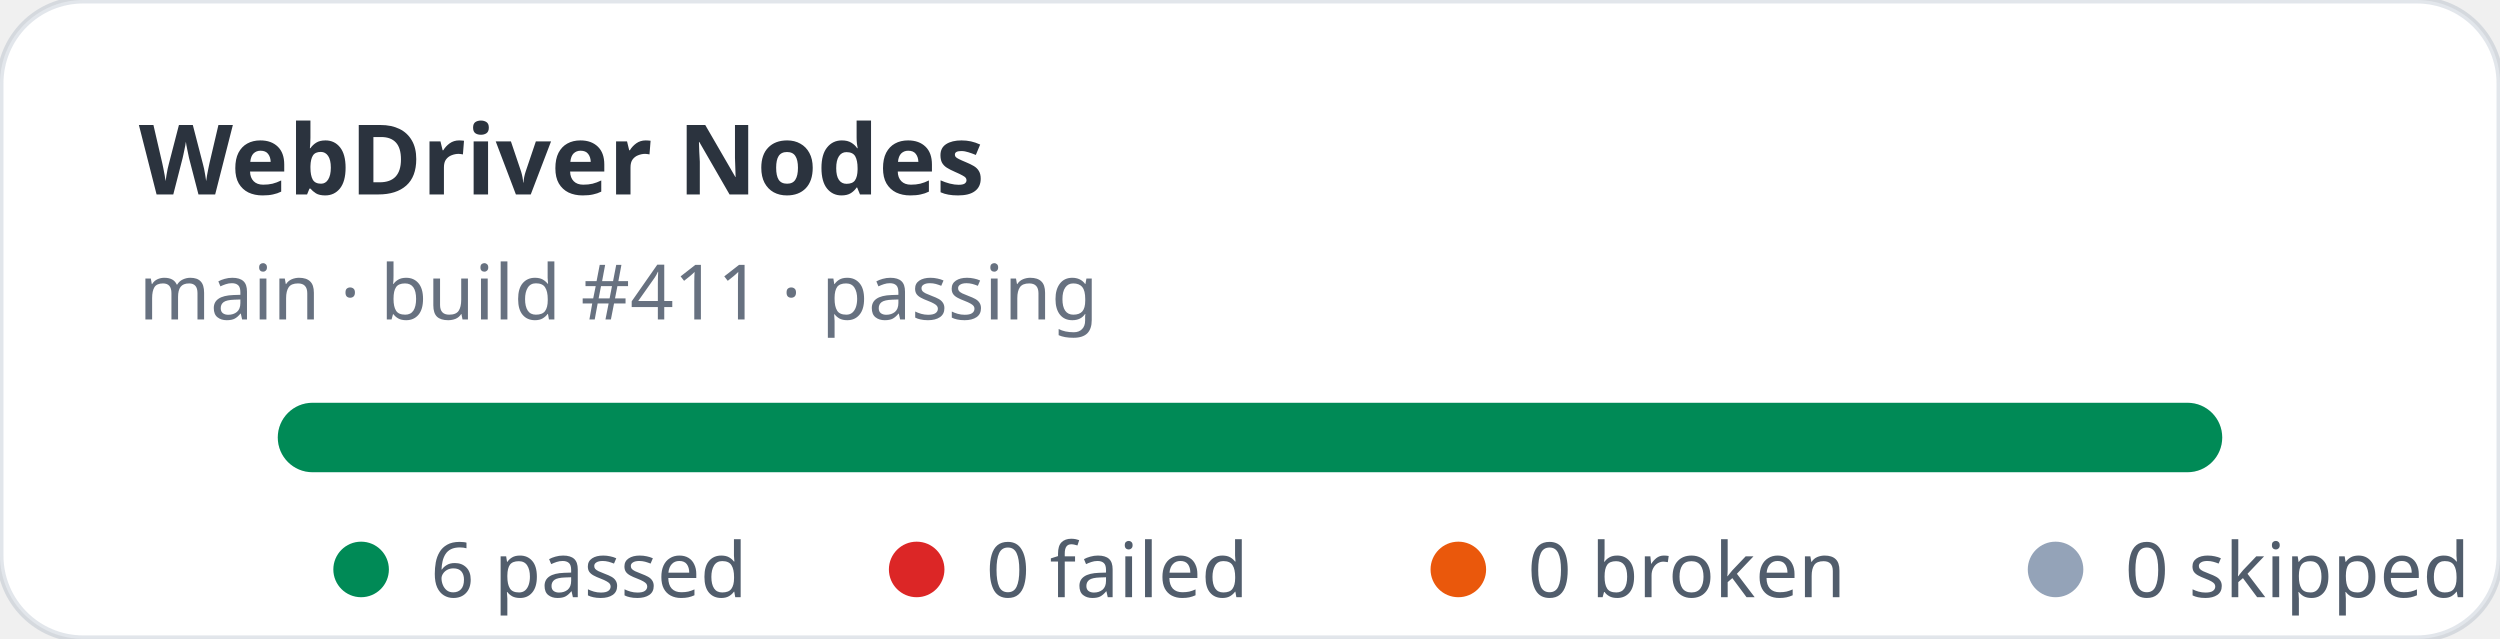
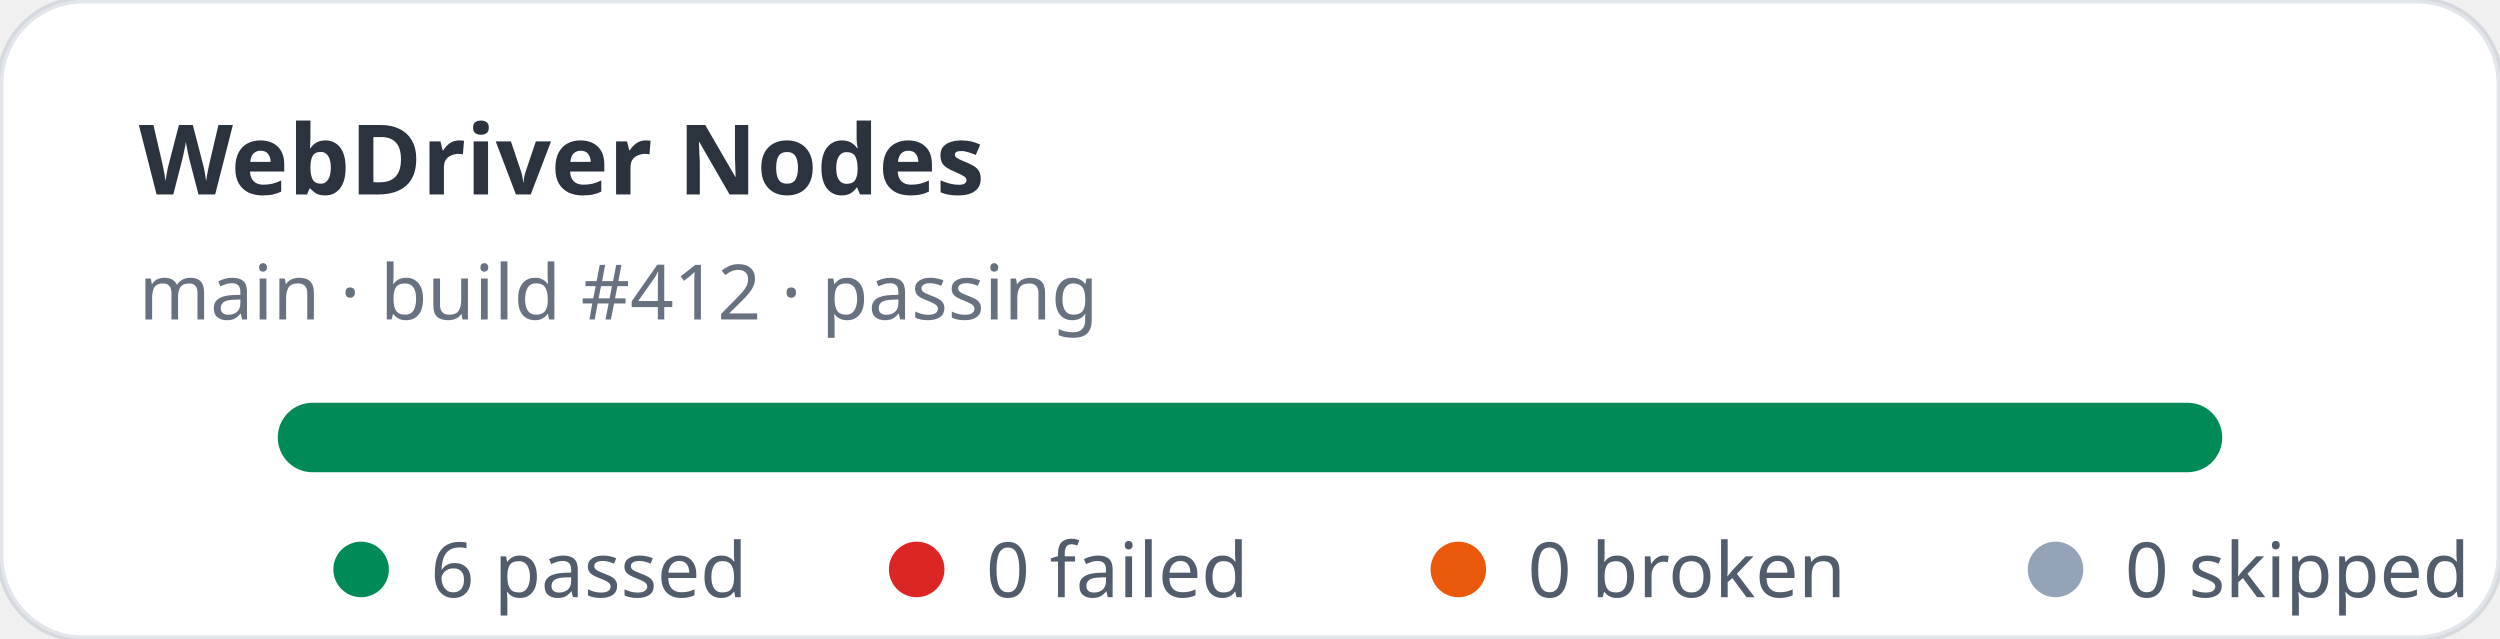
<svg xmlns="http://www.w3.org/2000/svg" width="360" height="92" viewBox="0 0 360 92" role="img" aria-label="WebDriver Nodes stats: 6 passed, 0 failed">
  <rect width="360" height="92" rx="12" fill="#ffffff" stroke="rgba(11,48,86,0.12)" />
  <text x="20" y="28" fill="rgba(1,10,24,0.83)" font-family="ui-sans-serif,system-ui,sans-serif" font-size="14" font-weight="700">WebDriver Nodes</text>
-   <text x="20" y="46" fill="rgba(2,19,44,0.6)" font-family="ui-sans-serif,system-ui,sans-serif" font-size="11">main · build #411 · passing</text>
+   <text x="20" y="46" fill="rgba(2,19,44,0.6)" font-family="ui-sans-serif,system-ui,sans-serif" font-size="11">main · build #412 · passing</text>
  <rect x="40" y="58" width="280" height="10" rx="5" fill="#e2e8f0" />
  <rect x="40" y="58" width="280" height="10" rx="5" fill="#008a56" />
  <g font-family="ui-sans-serif,system-ui,sans-serif" font-size="11" fill="rgba(1,18,40,0.68)">
    <circle cx="52" cy="82" r="4" fill="#008a56" />
    <text x="62" y="86">6 passed</text>
    <circle cx="132" cy="82" r="4" fill="#dc2626" />
    <text x="142" y="86">0 failed</text>
    <circle cx="210" cy="82" r="4" fill="#ea580c" />
    <text x="220" y="86">0 broken</text>
    <circle cx="296" cy="82" r="4" fill="#94a3b8" />
    <text x="306" y="86">0 skipped</text>
  </g>
</svg>
